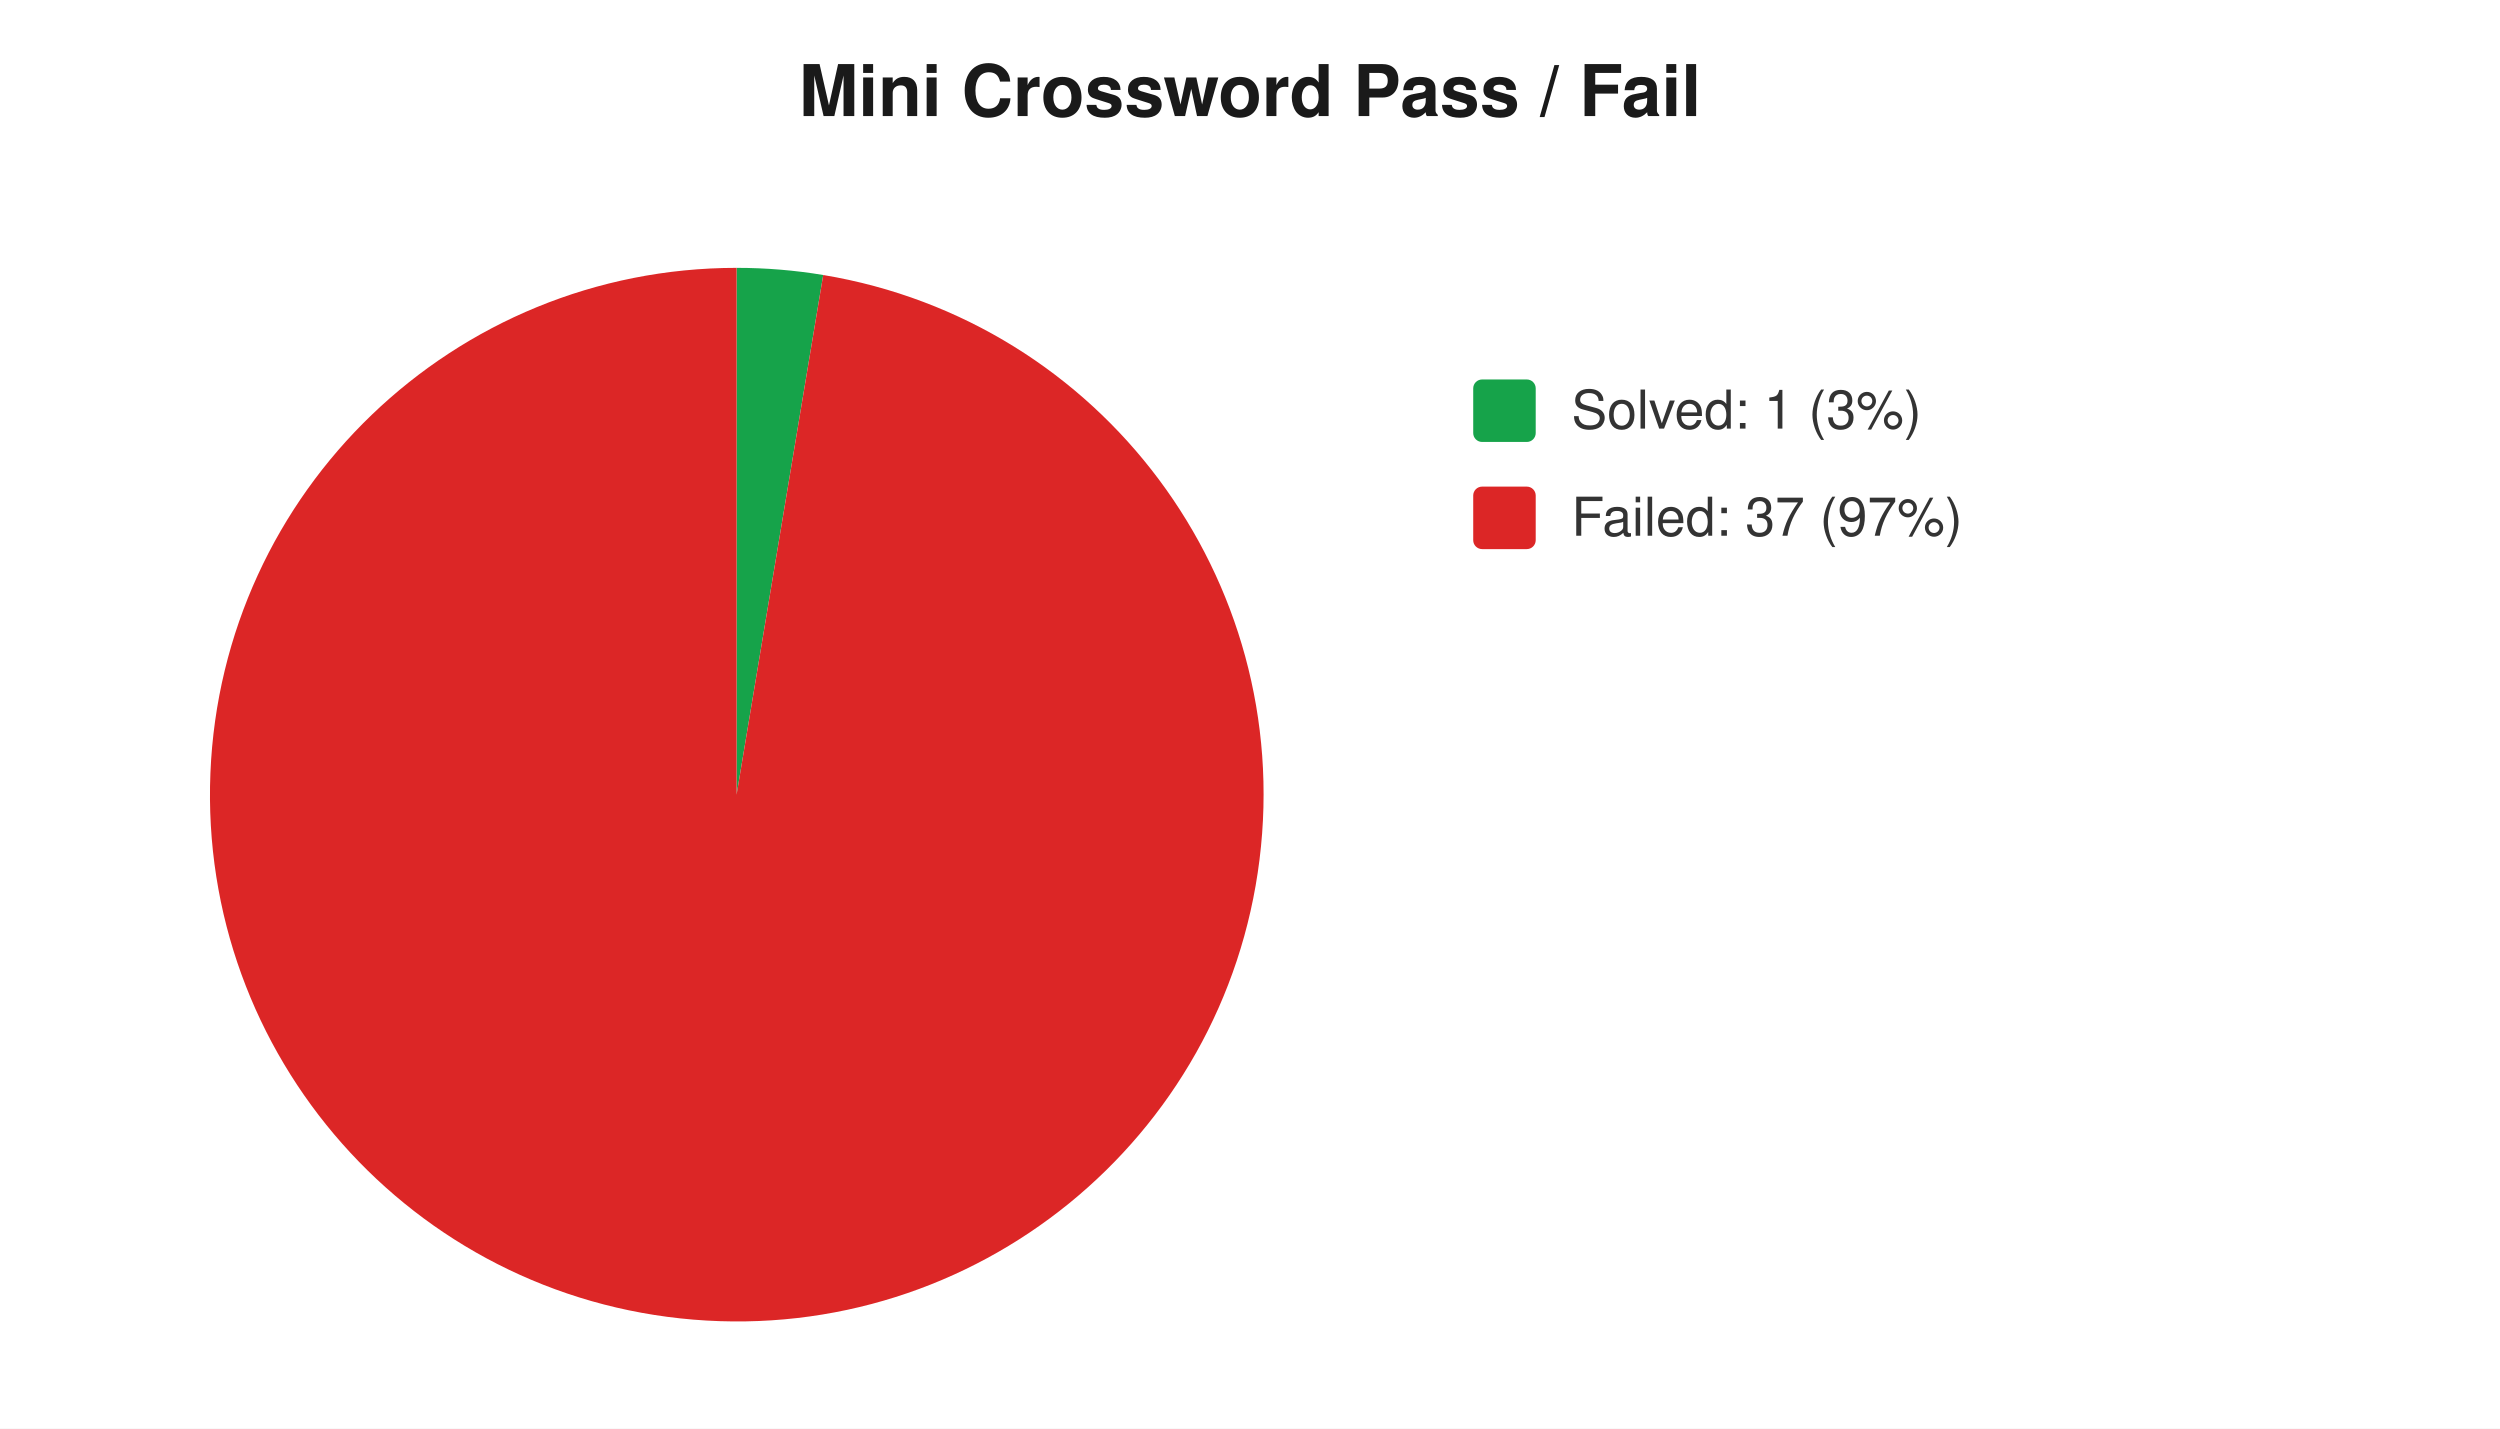
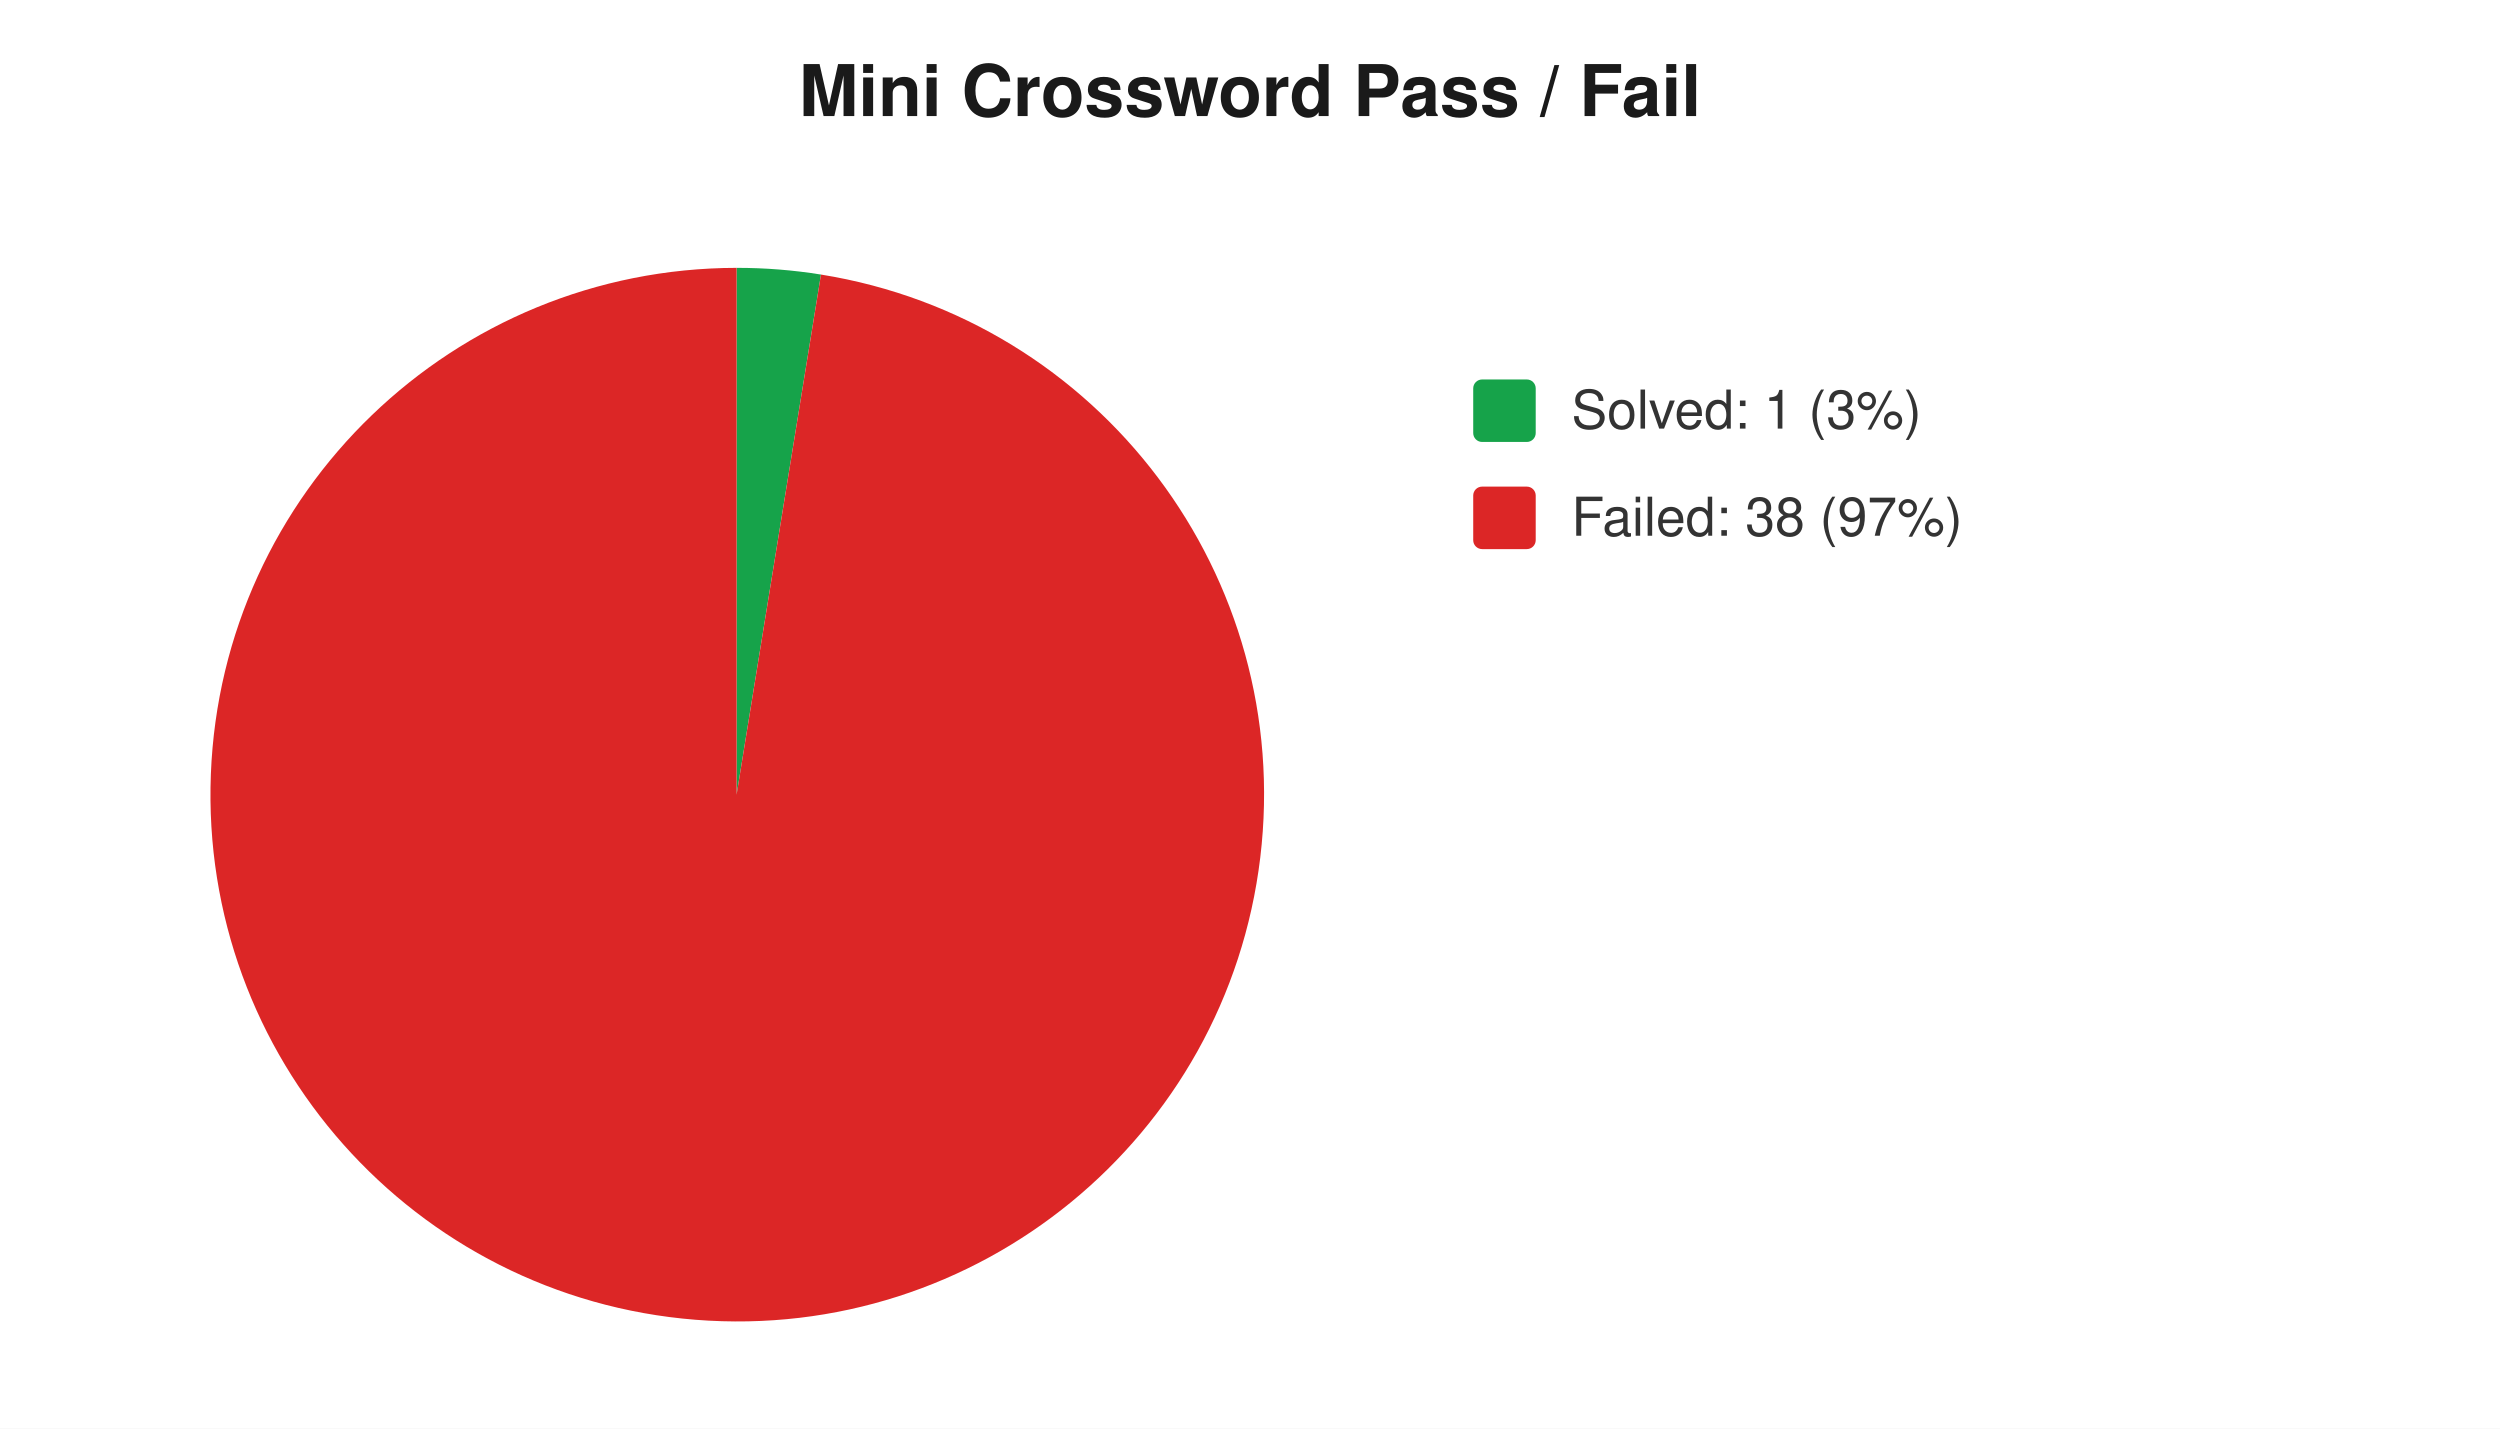
<svg xmlns="http://www.w3.org/2000/svg" width="560" height="320" viewBox="0 0 560 320" font-family="-apple-system,Segoe UI,Helvetica,Arial,sans-serif" font-size="12">
  <rect width="560" height="320" fill="#ffffff" />
  <text x="280" y="26" text-anchor="middle" font-size="16" font-weight="600" fill="#1a1a1a">Mini Crossword Pass / Fail</text>
-   <path d="M 165 178 L 165.0 60.0 A 118 118 0 0 1 184.4 61.6 Z" fill="#16a34a" />
-   <path d="M 165 178 L 184.4 61.6 A 118 118 0 1 1 165.0 60.0 Z" fill="#dc2626" />
+   <path d="M 165 178 L 165.0 60.0 A 118 118 0 0 1 183.9 61.5 Z" fill="#16a34a" />
+   <path d="M 165 178 L 183.9 61.5 A 118 118 0 1 1 165.0 60.0 Z" fill="#dc2626" />
  <rect x="330" y="85" width="14" height="14" rx="2" fill="#16a34a" />
  <text x="352" y="96" fill="#333">Solved: 1 (3%)</text>
  <rect x="330" y="109" width="14" height="14" rx="2" fill="#dc2626" />
-   <text x="352" y="120" fill="#333">Failed: 37 (97%)</text>
+   <text x="352" y="120" fill="#333">Failed: 38 (97%)</text>
</svg>
